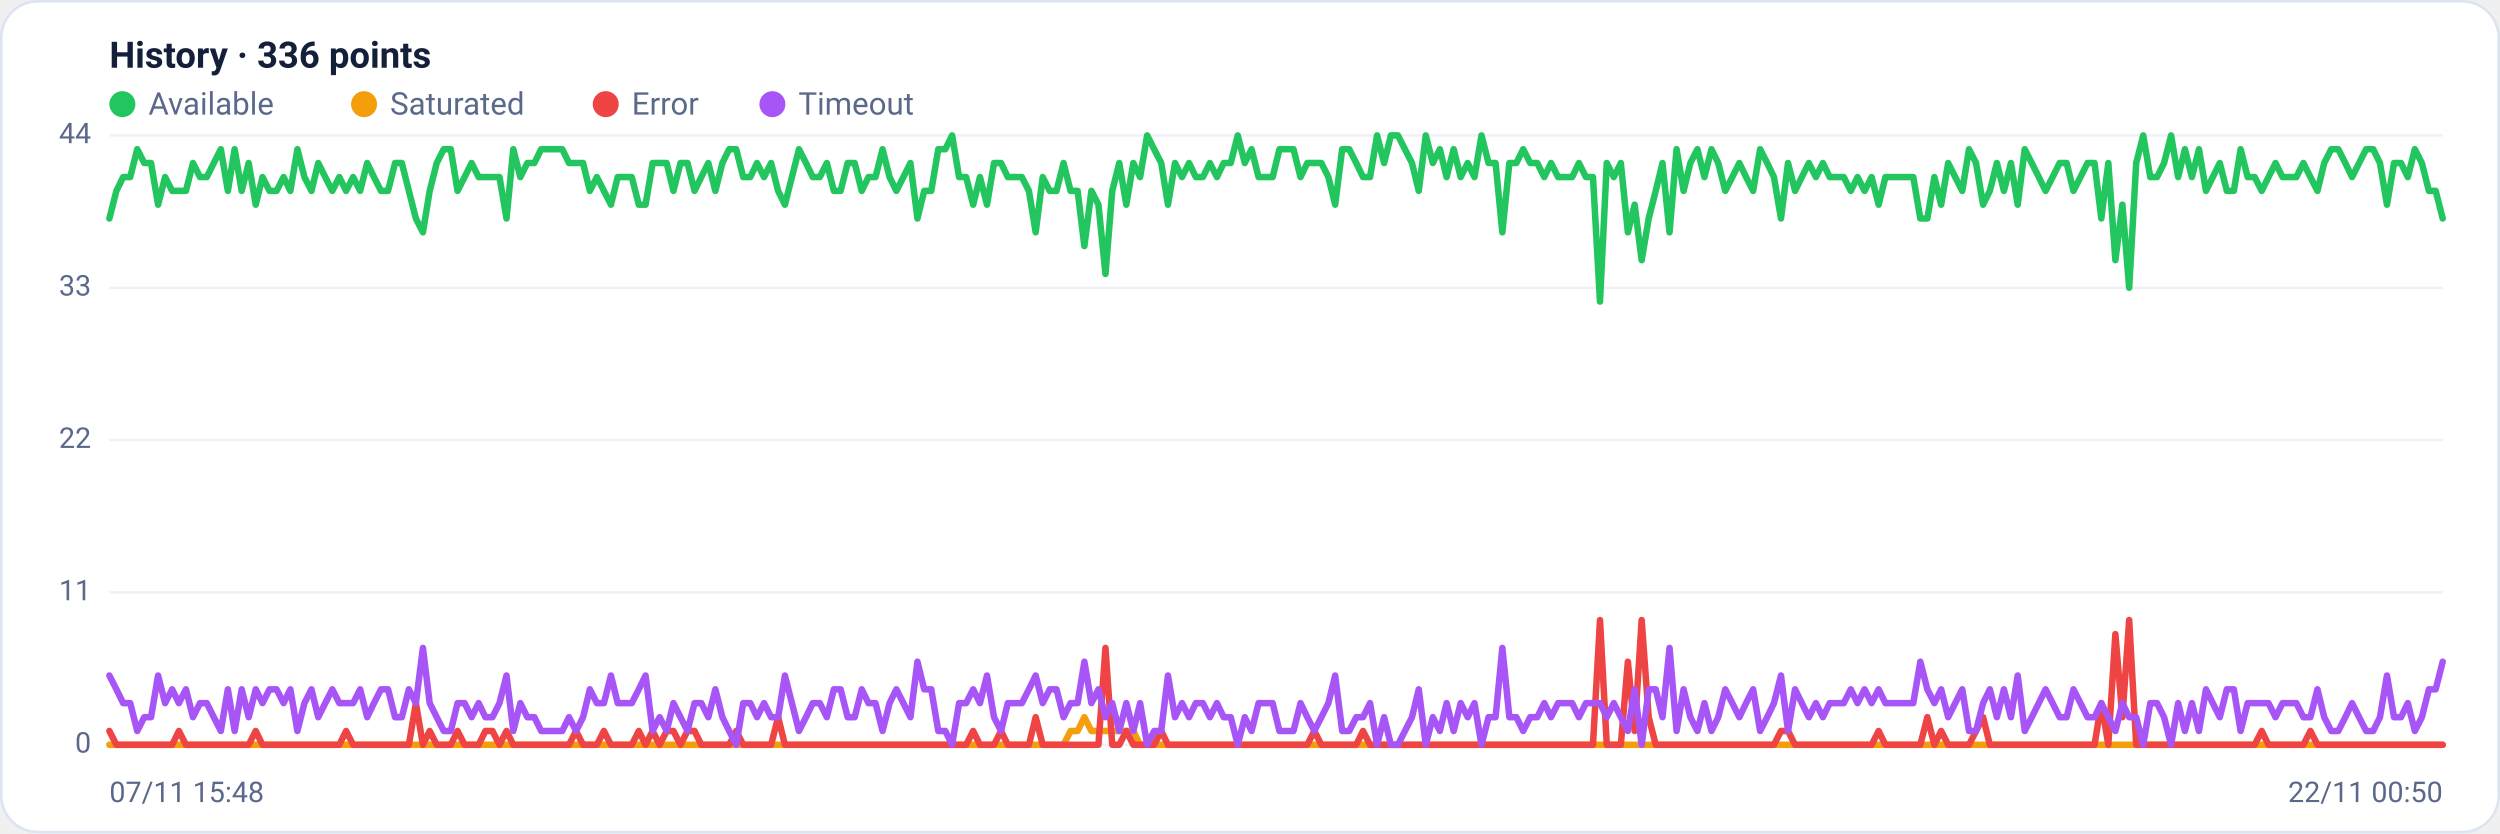
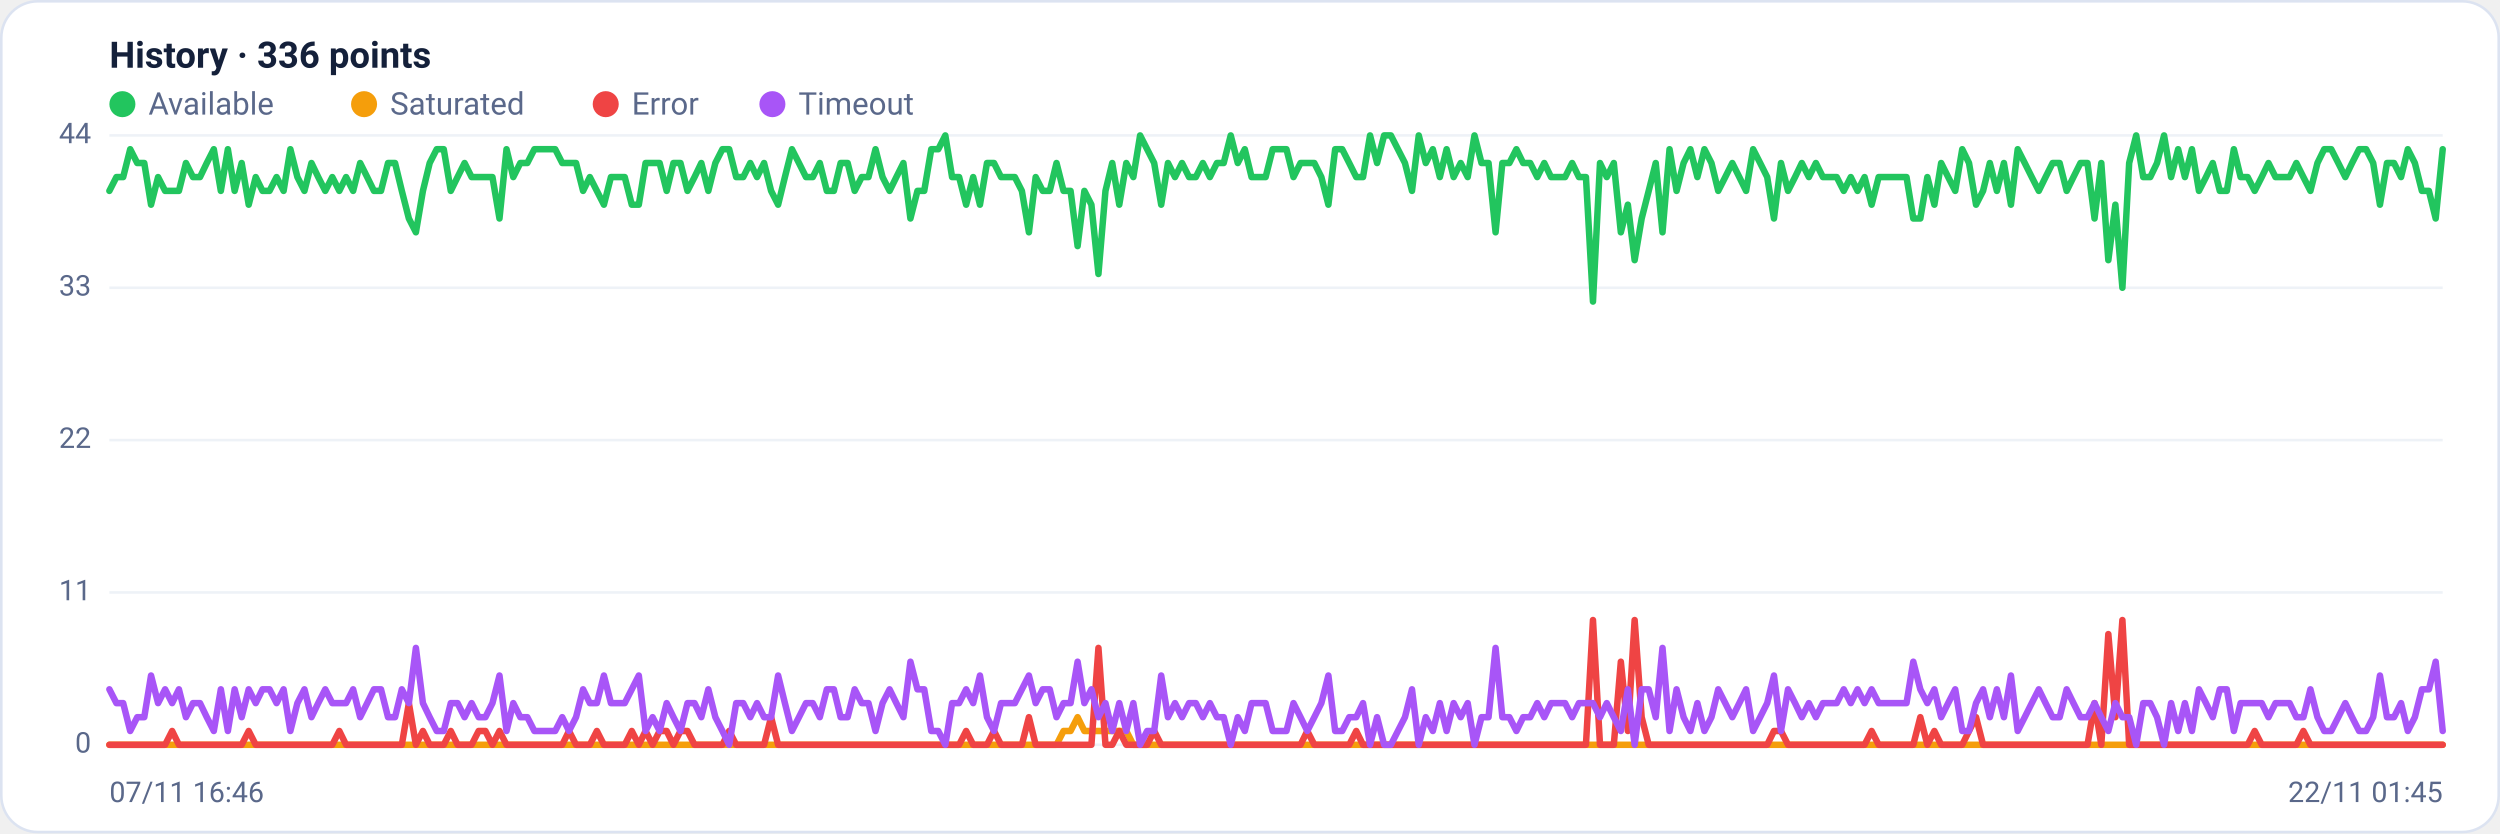
<svg xmlns="http://www.w3.org/2000/svg" viewBox="0 0 960 320" width="960" height="320" font-family="Segoe UI, system-ui, -apple-system, Roboto, Helvetica, Arial, sans-serif" role="img" aria-label="Availability history per region">
  <rect x="0.5" y="0.5" width="959" height="319" rx="14" fill="#ffffff" stroke="#dce3f1" />
  <text x="42" y="26" font-size="14" font-weight="600" fill="#14203a">History · 336 points</text>
  <circle cx="47" cy="40" r="5" fill="#22c55e" />
  <text x="57" y="44" font-size="12" fill="#5a688a">Available</text>
  <circle cx="139.8" cy="40" r="5" fill="#f59e0b" />
  <text x="149.8" y="44" font-size="12" fill="#5a688a">Saturated</text>
  <circle cx="232.6" cy="40" r="5" fill="#ef4444" />
  <text x="242.6" y="44" font-size="12" fill="#5a688a">Error</text>
  <circle cx="296.6" cy="40" r="5" fill="#a855f7" />
  <text x="306.6" y="44" font-size="12" fill="#5a688a">Timeout</text>
  <line x1="42" y1="286.0" x2="938" y2="286.0" stroke="#eef2f7" stroke-width="1" />
  <text x="35" y="289.0" text-anchor="end" font-size="11" fill="#5a688a">0</text>
  <line x1="42" y1="227.5" x2="938" y2="227.5" stroke="#eef2f7" stroke-width="1" />
  <text x="35" y="230.5" text-anchor="end" font-size="11" fill="#5a688a">11</text>
  <line x1="42" y1="169.0" x2="938" y2="169.0" stroke="#eef2f7" stroke-width="1" />
  <text x="35" y="172.0" text-anchor="end" font-size="11" fill="#5a688a">22</text>
  <line x1="42" y1="110.5" x2="938" y2="110.5" stroke="#eef2f7" stroke-width="1" />
  <text x="35" y="113.5" text-anchor="end" font-size="11" fill="#5a688a">33</text>
  <line x1="42" y1="52.0" x2="938" y2="52.0" stroke="#eef2f7" stroke-width="1" />
  <text x="35" y="55.0" text-anchor="end" font-size="11" fill="#5a688a">44</text>
-   <polyline fill="none" stroke="#22c55e" stroke-width="2.5" stroke-linejoin="round" stroke-linecap="round" points="42.0,83.9 44.7,73.3 47.3,68.0 50.0,68.0 52.7,57.3 55.4,62.6 58.0,62.6 60.7,78.6 63.4,68.0 66.1,73.3 68.7,73.3 71.4,73.3 74.1,62.6 76.8,68.0 79.4,68.0 82.1,62.6 84.8,57.3 87.5,73.3 90.1,57.3 92.8,73.3 95.5,62.6 98.2,78.6 100.8,68.0 103.5,73.3 106.2,73.3 108.9,68.0 111.5,73.3 114.2,57.3 116.9,68.0 119.6,73.3 122.2,62.6 124.9,68.0 127.6,73.3 130.3,68.0 132.9,73.3 135.6,68.0 138.3,73.3 141.0,62.6 143.6,68.0 146.3,73.3 149.0,73.3 151.7,62.6 154.3,62.6 157.0,73.3 159.7,83.9 162.4,89.2 165.0,73.3 167.7,62.6 170.4,57.3 173.1,57.3 175.7,73.3 178.4,68.0 181.1,62.6 183.8,68.0 186.4,68.0 189.1,68.0 191.8,68.0 194.5,83.9 197.1,57.3 199.8,68.0 202.5,62.6 205.2,62.6 207.8,57.3 210.5,57.3 213.2,57.3 215.9,57.3 218.5,62.6 221.2,62.6 223.9,62.6 226.5,73.3 229.2,68.0 231.9,73.3 234.6,78.6 237.2,68.0 239.9,68.0 242.6,68.0 245.3,78.6 247.9,78.6 250.6,62.6 253.3,62.6 256.0,62.6 258.6,73.3 261.3,62.6 264.0,62.6 266.7,73.3 269.3,68.0 272.0,62.6 274.7,73.3 277.4,62.6 280.0,57.3 282.7,57.3 285.4,68.0 288.1,68.0 290.7,62.6 293.4,68.0 296.1,62.6 298.8,73.3 301.4,78.6 304.1,68.0 306.8,57.3 309.5,62.6 312.1,68.0 314.8,68.0 317.5,62.6 320.2,73.3 322.8,73.3 325.5,62.6 328.2,62.6 330.9,73.3 333.5,68.0 336.2,68.0 338.9,57.3 341.6,68.0 344.2,73.3 346.9,68.0 349.6,62.6 352.3,83.9 354.9,73.3 357.6,73.3 360.3,57.3 363.0,57.3 365.6,52.0 368.3,68.0 371.0,68.0 373.7,78.6 376.3,68.0 379.0,78.6 381.7,62.6 384.4,62.6 387.0,68.0 389.7,68.0 392.4,68.0 395.1,73.3 397.7,89.2 400.4,68.0 403.1,73.3 405.7,73.3 408.4,62.6 411.1,73.3 413.8,73.3 416.4,94.5 419.1,73.3 421.8,78.6 424.5,105.2 427.1,73.3 429.8,62.6 432.5,78.6 435.2,62.6 437.8,68.0 440.5,52.0 443.2,57.3 445.9,62.6 448.5,78.6 451.2,62.6 453.9,68.0 456.6,62.6 459.2,68.0 461.9,68.0 464.6,62.6 467.3,68.0 469.9,62.6 472.6,62.6 475.3,52.0 478.0,62.6 480.6,57.3 483.3,68.0 486.0,68.0 488.7,68.0 491.3,57.3 494.0,57.3 496.7,57.3 499.4,68.0 502.0,62.6 504.7,62.6 507.4,62.6 510.1,68.0 512.7,78.6 515.4,57.3 518.1,57.3 520.8,62.6 523.4,68.0 526.1,68.0 528.8,52.0 531.5,62.6 534.1,52.0 536.8,52.0 539.5,57.3 542.2,62.6 544.8,73.3 547.5,52.0 550.2,62.6 552.9,57.3 555.5,68.0 558.2,57.3 560.9,68.0 563.6,62.6 566.2,68.0 568.9,52.0 571.6,62.6 574.3,62.6 576.9,89.2 579.6,62.6 582.3,62.6 584.9,57.3 587.6,62.6 590.3,62.6 593.0,68.0 595.6,62.6 598.3,68.0 601.0,68.0 603.7,68.0 606.3,62.6 609.0,68.0 611.7,68.0 614.4,115.8 617.0,62.6 619.7,68.0 622.4,62.6 625.1,89.2 627.7,78.6 630.4,99.9 633.1,83.9 635.8,73.3 638.4,62.6 641.1,89.2 643.8,57.3 646.5,73.3 649.1,62.6 651.8,57.3 654.5,68.0 657.2,57.3 659.8,62.6 662.5,73.3 665.2,68.0 667.9,62.6 670.5,68.0 673.2,73.3 675.9,57.3 678.6,62.6 681.2,68.0 683.9,83.9 686.6,62.6 689.3,73.3 691.9,68.0 694.6,62.6 697.3,68.0 700.0,62.6 702.6,68.0 705.3,68.0 708.0,68.0 710.7,73.3 713.3,68.0 716.0,73.3 718.7,68.0 721.4,78.6 724.0,68.0 726.7,68.0 729.4,68.0 732.1,68.0 734.7,68.0 737.4,83.9 740.1,83.9 742.8,68.0 745.4,78.6 748.1,62.6 750.8,68.0 753.5,73.3 756.1,57.3 758.8,62.6 761.5,78.6 764.1,73.3 766.8,62.6 769.5,73.3 772.2,62.6 774.8,78.6 777.5,57.3 780.2,62.6 782.9,68.0 785.5,73.3 788.2,68.0 790.9,62.6 793.6,62.6 796.2,73.3 798.9,68.0 801.6,62.6 804.3,62.6 806.9,83.9 809.6,62.6 812.3,99.9 815.0,78.6 817.6,110.5 820.3,62.6 823.0,52.0 825.7,68.0 828.3,68.0 831.0,62.6 833.7,52.0 836.4,68.0 839.0,57.3 841.7,68.0 844.4,57.3 847.1,73.3 849.7,68.0 852.4,62.6 855.1,73.3 857.8,73.3 860.4,57.3 863.1,68.0 865.8,68.0 868.5,73.3 871.1,68.0 873.8,62.6 876.5,68.0 879.2,68.0 881.8,68.0 884.5,62.6 887.2,68.0 889.9,73.3 892.5,62.6 895.2,57.3 897.9,57.3 900.6,62.6 903.2,68.0 905.9,62.6 908.6,57.3 911.3,57.3 913.9,62.6 916.6,78.6 919.3,62.6 922.0,62.6 924.6,68.0 927.3,57.3 930.0,62.6 932.7,73.3 935.3,73.3 938.0,83.9" />
-   <polyline fill="none" stroke="#f59e0b" stroke-width="2.5" stroke-linejoin="round" stroke-linecap="round" points="42.0,286.0 44.7,286.0 47.3,286.0 50.0,286.0 52.7,286.0 55.4,286.0 58.0,286.0 60.7,286.0 63.4,286.0 66.1,286.0 68.7,286.0 71.4,286.0 74.1,286.0 76.8,286.0 79.4,286.0 82.1,286.0 84.8,286.0 87.5,286.0 90.1,286.0 92.8,286.0 95.5,286.0 98.2,286.0 100.8,286.0 103.5,286.0 106.2,286.0 108.9,286.0 111.5,286.0 114.2,286.0 116.9,286.0 119.6,286.0 122.2,286.0 124.9,286.0 127.6,286.0 130.3,286.0 132.9,286.0 135.6,286.0 138.3,286.0 141.0,286.0 143.6,286.0 146.3,286.0 149.0,286.0 151.7,286.0 154.3,286.0 157.0,286.0 159.7,286.0 162.4,286.0 165.0,286.0 167.7,286.0 170.4,286.0 173.1,286.0 175.7,286.0 178.4,286.0 181.1,286.0 183.8,286.0 186.4,286.0 189.1,286.0 191.8,286.0 194.5,286.0 197.1,286.0 199.8,286.0 202.5,286.0 205.2,286.0 207.8,286.0 210.5,286.0 213.2,286.0 215.9,286.0 218.5,286.0 221.2,286.0 223.9,286.0 226.5,286.0 229.2,286.0 231.9,286.0 234.6,286.0 237.2,286.0 239.9,286.0 242.6,286.0 245.3,286.0 247.9,286.0 250.6,286.0 253.3,286.0 256.0,286.0 258.6,286.0 261.3,286.0 264.0,286.0 266.7,286.0 269.3,286.0 272.0,286.0 274.7,286.0 277.4,286.0 280.0,286.0 282.7,286.0 285.4,286.0 288.1,286.0 290.7,286.0 293.4,286.0 296.1,286.0 298.8,286.0 301.4,286.0 304.1,286.0 306.8,286.0 309.5,286.0 312.1,286.0 314.8,286.0 317.5,286.0 320.2,286.0 322.8,286.0 325.5,286.0 328.2,286.0 330.9,286.0 333.5,286.0 336.2,286.0 338.9,286.0 341.6,286.0 344.2,286.0 346.9,286.0 349.6,286.0 352.3,286.0 354.9,286.0 357.6,286.0 360.3,286.0 363.0,286.0 365.6,286.0 368.3,286.0 371.0,286.0 373.7,286.0 376.3,286.0 379.0,286.0 381.7,286.0 384.4,286.0 387.0,286.0 389.7,286.0 392.4,286.0 395.1,286.0 397.7,286.0 400.4,286.0 403.1,286.0 405.7,286.0 408.4,286.0 411.1,280.7 413.8,280.7 416.4,275.4 419.1,280.7 421.8,280.7 424.5,280.7 427.1,280.7 429.8,280.7 432.5,280.7 435.2,280.7 437.8,286.0 440.5,286.0 443.2,286.0 445.9,286.0 448.5,286.0 451.2,286.0 453.9,286.0 456.6,286.0 459.2,286.0 461.9,286.0 464.6,286.0 467.3,286.0 469.9,286.0 472.6,286.0 475.3,286.0 478.0,286.0 480.6,286.0 483.3,286.0 486.0,286.0 488.7,286.0 491.3,286.0 494.0,286.0 496.7,286.0 499.4,286.0 502.0,286.0 504.7,286.0 507.4,286.0 510.1,286.0 512.7,286.0 515.4,286.0 518.1,286.0 520.8,286.0 523.4,286.0 526.1,286.0 528.8,286.0 531.5,286.0 534.1,286.0 536.8,286.0 539.5,286.0 542.2,286.0 544.8,286.0 547.5,286.0 550.2,286.0 552.9,286.0 555.5,286.0 558.2,286.0 560.9,286.0 563.6,286.0 566.2,286.0 568.9,286.0 571.6,286.0 574.3,286.0 576.9,286.0 579.6,286.0 582.3,286.0 584.9,286.0 587.6,286.0 590.3,286.0 593.0,286.0 595.6,286.0 598.3,286.0 601.0,286.0 603.7,286.0 606.3,286.0 609.0,286.0 611.7,286.0 614.4,286.0 617.0,286.0 619.7,286.0 622.4,286.0 625.1,286.0 627.7,286.0 630.4,286.0 633.1,286.0 635.8,286.0 638.4,286.0 641.1,286.0 643.8,286.0 646.5,286.0 649.1,286.0 651.8,286.0 654.5,286.0 657.2,286.0 659.8,286.0 662.5,286.0 665.2,286.0 667.9,286.0 670.5,286.0 673.2,286.0 675.9,286.0 678.6,286.0 681.2,286.0 683.9,286.0 686.6,286.0 689.3,286.0 691.9,286.0 694.6,286.0 697.3,286.0 700.0,286.0 702.6,286.0 705.3,286.0 708.0,286.0 710.7,286.0 713.3,286.0 716.0,286.0 718.7,286.0 721.4,286.0 724.0,286.0 726.7,286.0 729.4,286.0 732.1,286.0 734.7,286.0 737.4,286.0 740.1,286.0 742.8,286.0 745.4,286.0 748.1,286.0 750.8,286.0 753.5,286.0 756.1,286.0 758.8,286.0 761.5,286.0 764.1,286.0 766.8,286.0 769.5,286.0 772.2,286.0 774.8,286.0 777.5,286.0 780.2,286.0 782.9,286.0 785.5,286.0 788.2,286.0 790.9,286.0 793.6,286.0 796.2,286.0 798.9,286.0 801.6,286.0 804.3,286.0 806.9,286.0 809.6,286.0 812.3,286.0 815.0,286.0 817.6,286.0 820.3,286.0 823.0,286.0 825.7,286.0 828.3,286.0 831.0,286.0 833.7,286.0 836.4,286.0 839.0,286.0 841.7,286.0 844.4,286.0 847.1,286.0 849.7,286.0 852.4,286.0 855.1,286.0 857.8,286.0 860.4,286.0 863.1,286.0 865.8,286.0 868.5,286.0 871.1,286.0 873.8,286.0 876.5,286.0 879.2,286.0 881.8,286.0 884.5,286.0 887.2,286.0 889.9,286.0 892.5,286.0 895.2,286.0 897.9,286.0 900.6,286.0 903.2,286.0 905.9,286.0 908.6,286.0 911.3,286.0 913.9,286.0 916.6,286.0 919.3,286.0 922.0,286.0 924.6,286.0 927.3,286.0 930.0,286.0 932.7,286.0 935.3,286.0 938.0,286.0" />
-   <polyline fill="none" stroke="#ef4444" stroke-width="2.5" stroke-linejoin="round" stroke-linecap="round" points="42.0,280.7 44.7,286.0 47.3,286.0 50.0,286.0 52.7,286.0 55.4,286.0 58.0,286.0 60.7,286.0 63.4,286.0 66.1,286.0 68.7,280.7 71.4,286.0 74.1,286.0 76.8,286.0 79.4,286.0 82.1,286.0 84.8,286.0 87.5,286.0 90.1,286.0 92.8,286.0 95.5,286.0 98.2,280.7 100.8,286.0 103.5,286.0 106.2,286.0 108.9,286.0 111.5,286.0 114.2,286.0 116.9,286.0 119.6,286.0 122.2,286.0 124.9,286.0 127.6,286.0 130.3,286.0 132.9,280.7 135.6,286.0 138.3,286.0 141.0,286.0 143.6,286.0 146.3,286.0 149.0,286.0 151.7,286.0 154.3,286.0 157.0,286.0 159.7,270.0 162.4,286.0 165.0,280.7 167.7,286.0 170.4,286.0 173.1,286.0 175.7,280.7 178.4,286.0 181.1,286.0 183.8,286.0 186.4,280.7 189.1,280.7 191.8,286.0 194.5,280.7 197.1,286.0 199.8,286.0 202.5,286.0 205.2,286.0 207.8,286.0 210.5,286.0 213.2,286.0 215.9,286.0 218.5,286.0 221.2,280.7 223.9,286.0 226.5,286.0 229.2,286.0 231.9,280.7 234.6,286.0 237.2,286.0 239.9,286.0 242.6,286.0 245.3,280.7 247.9,286.0 250.6,280.7 253.3,286.0 256.0,280.7 258.6,280.7 261.3,286.0 264.0,280.7 266.7,280.7 269.3,286.0 272.0,286.0 274.7,286.0 277.4,286.0 280.0,286.0 282.7,280.7 285.4,286.0 288.1,286.0 290.7,286.0 293.4,286.0 296.1,286.0 298.8,275.4 301.4,286.0 304.1,286.0 306.8,286.0 309.5,286.0 312.1,286.0 314.8,286.0 317.5,286.0 320.2,286.0 322.8,286.0 325.5,286.0 328.2,286.0 330.9,286.0 333.5,286.0 336.2,286.0 338.9,286.0 341.6,286.0 344.2,286.0 346.9,286.0 349.6,286.0 352.3,286.0 354.9,286.0 357.6,286.0 360.3,286.0 363.0,286.0 365.6,286.0 368.3,286.0 371.0,286.0 373.7,280.7 376.3,286.0 379.0,286.0 381.7,286.0 384.4,280.7 387.0,286.0 389.7,286.0 392.4,286.0 395.1,286.0 397.7,275.4 400.4,286.0 403.1,286.0 405.7,286.0 408.4,286.0 411.1,286.0 413.8,286.0 416.4,286.0 419.1,286.0 421.8,286.0 424.5,248.8 427.1,286.0 429.8,286.0 432.5,280.7 435.2,286.0 437.8,286.0 440.5,286.0 443.2,286.0 445.9,280.7 448.5,286.0 451.2,286.0 453.9,286.0 456.6,286.0 459.2,286.0 461.9,286.0 464.6,286.0 467.3,286.0 469.9,286.0 472.6,286.0 475.3,286.0 478.0,286.0 480.6,286.0 483.3,286.0 486.0,286.0 488.7,286.0 491.3,286.0 494.0,286.0 496.7,286.0 499.4,286.0 502.0,286.0 504.7,280.7 507.4,286.0 510.1,286.0 512.7,286.0 515.4,286.0 518.1,286.0 520.8,286.0 523.4,280.7 526.1,286.0 528.8,286.0 531.5,286.0 534.1,286.0 536.8,286.0 539.5,286.0 542.2,286.0 544.8,286.0 547.5,286.0 550.2,286.0 552.9,286.0 555.5,286.0 558.2,286.0 560.9,286.0 563.6,286.0 566.2,286.0 568.9,286.0 571.6,286.0 574.3,286.0 576.9,286.0 579.6,286.0 582.3,286.0 584.9,286.0 587.6,286.0 590.3,286.0 593.0,286.0 595.6,286.0 598.3,286.0 601.0,286.0 603.7,286.0 606.3,286.0 609.0,286.0 611.7,286.0 614.4,238.1 617.0,286.0 619.7,286.0 622.4,286.0 625.1,254.1 627.7,280.7 630.4,238.1 633.1,275.4 635.8,286.0 638.4,286.0 641.1,286.0 643.8,286.0 646.5,286.0 649.1,286.0 651.8,286.0 654.5,286.0 657.2,286.0 659.8,286.0 662.5,286.0 665.2,286.0 667.9,286.0 670.5,286.0 673.2,286.0 675.9,286.0 678.6,286.0 681.2,286.0 683.9,280.7 686.6,280.7 689.3,286.0 691.9,286.0 694.6,286.0 697.3,286.0 700.0,286.0 702.6,286.0 705.3,286.0 708.0,286.0 710.7,286.0 713.3,286.0 716.0,286.0 718.7,286.0 721.4,280.7 724.0,286.0 726.7,286.0 729.4,286.0 732.1,286.0 734.7,286.0 737.4,286.0 740.1,275.4 742.8,286.0 745.4,280.7 748.1,286.0 750.8,286.0 753.5,286.0 756.1,286.0 758.8,280.7 761.5,275.4 764.1,286.0 766.8,286.0 769.5,286.0 772.2,286.0 774.8,286.0 777.5,286.0 780.2,286.0 782.9,286.0 785.5,286.0 788.2,286.0 790.9,286.0 793.6,286.0 796.2,286.0 798.9,286.0 801.6,286.0 804.3,286.0 806.9,270.0 809.6,286.0 812.3,243.5 815.0,275.4 817.6,238.1 820.3,286.0 823.0,286.0 825.7,286.0 828.3,286.0 831.0,286.0 833.7,286.0 836.4,286.0 839.0,286.0 841.7,286.0 844.4,286.0 847.1,286.0 849.7,286.0 852.4,286.0 855.1,286.0 857.8,286.0 860.4,286.0 863.1,286.0 865.8,286.0 868.5,280.7 871.1,286.0 873.8,286.0 876.5,286.0 879.2,286.0 881.8,286.0 884.5,286.0 887.2,280.7 889.9,286.0 892.5,286.0 895.2,286.0 897.9,286.0 900.6,286.0 903.2,286.0 905.9,286.0 908.6,286.0 911.3,286.0 913.9,286.0 916.6,286.0 919.3,286.0 922.0,286.0 924.6,286.0 927.3,286.0 930.0,286.0 932.7,286.0 935.3,286.0 938.0,286.0" />
-   <polyline fill="none" stroke="#a855f7" stroke-width="2.5" stroke-linejoin="round" stroke-linecap="round" points="42.0,259.4 44.7,264.7 47.3,270.0 50.0,270.0 52.7,280.7 55.4,275.4 58.0,275.4 60.7,259.4 63.4,270.0 66.1,264.7 68.7,270.0 71.4,264.7 74.1,275.4 76.8,270.0 79.4,270.0 82.1,275.4 84.8,280.7 87.5,264.7 90.1,280.7 92.8,264.7 95.5,275.4 98.2,264.7 100.8,270.0 103.5,264.7 106.2,264.7 108.9,270.0 111.5,264.7 114.2,280.7 116.9,270.0 119.6,264.7 122.2,275.4 124.9,270.0 127.6,264.7 130.3,270.0 132.9,270.0 135.6,270.0 138.3,264.7 141.0,275.4 143.6,270.0 146.3,264.7 149.0,264.7 151.7,275.4 154.3,275.4 157.0,264.7 159.7,270.0 162.4,248.8 165.0,270.0 167.7,275.4 170.4,280.7 173.1,280.7 175.7,270.0 178.4,270.0 181.1,275.4 183.8,270.0 186.4,275.4 189.1,275.4 191.8,270.0 194.5,259.4 197.1,280.7 199.8,270.0 202.5,275.4 205.2,275.4 207.8,280.7 210.5,280.7 213.2,280.7 215.9,280.7 218.5,275.4 221.2,280.7 223.9,275.4 226.5,264.7 229.2,270.0 231.9,270.0 234.6,259.4 237.2,270.0 239.9,270.0 242.6,270.0 245.3,264.7 247.9,259.4 250.6,280.7 253.3,275.4 256.0,280.7 258.6,270.0 261.3,275.4 264.0,280.7 266.7,270.0 269.3,270.0 272.0,275.4 274.7,264.7 277.4,275.4 280.0,280.7 282.7,286.0 285.4,270.0 288.1,270.0 290.7,275.4 293.4,270.0 296.1,275.4 298.8,275.4 301.4,259.4 304.1,270.0 306.8,280.7 309.5,275.4 312.1,270.0 314.8,270.0 317.5,275.4 320.2,264.7 322.8,264.7 325.5,275.4 328.2,275.4 330.9,264.7 333.5,270.0 336.2,270.0 338.9,280.7 341.6,270.0 344.2,264.7 346.9,270.0 349.6,275.4 352.3,254.1 354.9,264.7 357.6,264.7 360.3,280.7 363.0,280.7 365.6,286.0 368.3,270.0 371.0,270.0 373.7,264.7 376.3,270.0 379.0,259.4 381.7,275.4 384.4,280.7 387.0,270.0 389.7,270.0 392.4,270.0 395.1,264.7 397.7,259.4 400.4,270.0 403.1,264.7 405.7,264.7 408.4,275.4 411.1,270.0 413.8,270.0 416.4,254.1 419.1,270.0 421.8,264.7 424.5,275.4 427.1,270.0 429.8,280.7 432.5,270.0 435.2,280.7 437.8,270.0 440.5,286.0 443.2,280.7 445.9,280.7 448.5,259.4 451.2,275.4 453.9,270.0 456.6,275.4 459.2,270.0 461.9,270.0 464.6,275.4 467.3,270.0 469.9,275.4 472.6,275.4 475.3,286.0 478.0,275.4 480.6,280.7 483.3,270.0 486.0,270.0 488.7,270.0 491.3,280.7 494.0,280.7 496.7,280.7 499.4,270.0 502.0,275.4 504.7,280.7 507.4,275.4 510.1,270.0 512.7,259.4 515.4,280.7 518.1,280.7 520.8,275.4 523.4,275.4 526.1,270.0 528.8,286.0 531.5,275.4 534.1,286.0 536.8,286.0 539.5,280.7 542.2,275.4 544.8,264.7 547.5,286.0 550.2,275.4 552.9,280.7 555.5,270.0 558.2,280.7 560.9,270.0 563.6,275.4 566.2,270.0 568.9,286.0 571.6,275.4 574.3,275.4 576.9,248.8 579.6,275.4 582.3,275.4 584.9,280.7 587.6,275.4 590.3,275.4 593.0,270.0 595.6,275.4 598.3,270.0 601.0,270.0 603.7,270.0 606.3,275.4 609.0,270.0 611.7,270.0 614.4,270.0 617.0,275.4 619.7,270.0 622.4,275.4 625.1,280.7 627.7,264.7 630.4,286.0 633.1,264.7 635.8,264.7 638.4,275.4 641.1,248.8 643.8,280.7 646.5,264.7 649.1,275.4 651.8,280.7 654.5,270.0 657.2,280.7 659.8,275.4 662.5,264.7 665.2,270.0 667.9,275.4 670.5,270.0 673.2,264.7 675.9,280.7 678.6,275.4 681.2,270.0 683.9,259.4 686.6,280.7 689.3,264.7 691.9,270.0 694.6,275.4 697.3,270.0 700.0,275.4 702.6,270.0 705.3,270.0 708.0,270.0 710.7,264.7 713.3,270.0 716.0,264.7 718.7,270.0 721.4,264.7 724.0,270.0 726.7,270.0 729.4,270.0 732.1,270.0 734.7,270.0 737.4,254.1 740.1,264.7 742.8,270.0 745.4,264.7 748.1,275.4 750.8,270.0 753.5,264.7 756.1,280.7 758.8,280.7 761.5,270.0 764.1,264.7 766.8,275.4 769.5,264.7 772.2,275.4 774.8,259.4 777.5,280.7 780.2,275.4 782.9,270.0 785.5,264.7 788.2,270.0 790.9,275.4 793.6,275.4 796.2,264.7 798.9,270.0 801.6,275.4 804.3,275.4 806.9,270.0 809.6,275.4 812.3,280.7 815.0,270.0 817.6,275.4 820.3,275.4 823.0,286.0 825.7,270.0 828.3,270.0 831.0,275.4 833.7,286.0 836.4,270.0 839.0,280.7 841.7,270.0 844.4,280.7 847.1,264.7 849.7,270.0 852.4,275.4 855.1,264.7 857.8,264.7 860.4,280.7 863.1,270.0 865.8,270.0 868.5,270.0 871.1,270.0 873.8,275.4 876.5,270.0 879.2,270.0 881.8,270.0 884.5,275.4 887.2,275.4 889.9,264.7 892.5,275.4 895.2,280.7 897.9,280.7 900.6,275.4 903.2,270.0 905.9,275.4 908.6,280.7 911.3,280.7 913.9,275.4 916.6,259.4 919.3,275.4 922.0,275.4 924.6,270.0 927.3,280.7 930.0,275.4 932.7,264.7 935.3,264.7 938.0,254.1" />
-   <text x="42" y="308" font-size="11" fill="#5a688a">07/11 15:48</text>
-   <text x="938" y="308" text-anchor="end" font-size="11" fill="#5a688a">22/11 00:50</text>
+   <polyline fill="none" stroke="#22c55e" stroke-width="2.5" stroke-linejoin="round" stroke-linecap="round" points="42.0,73.3 44.7,68.0 47.3,68.0 50.0,57.3 52.7,62.6 55.4,62.6 58.0,78.6 60.7,68.0 63.4,73.3 66.1,73.3 68.7,73.3 71.4,62.6 74.1,68.0 76.8,68.0 79.4,62.6 82.1,57.3 84.8,73.3 87.5,57.3 90.1,73.3 92.8,62.6 95.5,78.6 98.2,68.0 100.8,73.3 103.5,73.3 106.2,68.0 108.9,73.3 111.5,57.3 114.2,68.0 116.9,73.3 119.6,62.6 122.2,68.0 124.9,73.3 127.6,68.0 130.3,73.3 132.9,68.0 135.6,73.3 138.3,62.6 141.0,68.0 143.6,73.3 146.3,73.3 149.0,62.6 151.7,62.6 154.3,73.3 157.0,83.9 159.7,89.2 162.4,73.3 165.0,62.6 167.7,57.3 170.4,57.3 173.1,73.3 175.7,68.0 178.4,62.6 181.1,68.0 183.8,68.0 186.4,68.0 189.1,68.0 191.8,83.9 194.5,57.3 197.1,68.0 199.8,62.6 202.5,62.6 205.2,57.3 207.8,57.3 210.5,57.3 213.2,57.3 215.9,62.6 218.5,62.6 221.2,62.6 223.9,73.3 226.5,68.0 229.2,73.3 231.9,78.6 234.6,68.0 237.2,68.0 239.9,68.0 242.6,78.6 245.3,78.6 247.9,62.6 250.6,62.6 253.3,62.6 256.0,73.3 258.6,62.6 261.3,62.6 264.0,73.3 266.7,68.0 269.3,62.6 272.0,73.3 274.7,62.6 277.4,57.3 280.0,57.3 282.7,68.0 285.4,68.0 288.1,62.6 290.7,68.0 293.4,62.6 296.1,73.3 298.8,78.6 301.4,68.0 304.1,57.3 306.8,62.6 309.5,68.0 312.1,68.0 314.8,62.6 317.5,73.3 320.2,73.3 322.8,62.6 325.5,62.6 328.2,73.3 330.9,68.0 333.5,68.0 336.2,57.3 338.9,68.0 341.6,73.3 344.2,68.0 346.9,62.6 349.6,83.9 352.3,73.3 354.9,73.3 357.6,57.3 360.3,57.3 363.0,52.0 365.6,68.0 368.3,68.0 371.0,78.6 373.7,68.0 376.3,78.6 379.0,62.6 381.7,62.6 384.4,68.0 387.0,68.0 389.7,68.0 392.4,73.3 395.1,89.2 397.7,68.0 400.4,73.3 403.1,73.3 405.7,62.6 408.4,73.3 411.1,73.3 413.8,94.5 416.4,73.3 419.1,78.6 421.8,105.2 424.5,73.3 427.1,62.6 429.8,78.6 432.5,62.6 435.2,68.0 437.8,52.0 440.5,57.3 443.2,62.6 445.9,78.6 448.5,62.6 451.2,68.0 453.9,62.6 456.6,68.0 459.2,68.0 461.9,62.6 464.6,68.0 467.3,62.6 469.9,62.6 472.6,52.0 475.3,62.6 478.0,57.3 480.6,68.0 483.3,68.0 486.0,68.0 488.7,57.3 491.3,57.3 494.0,57.3 496.7,68.0 499.4,62.6 502.0,62.6 504.7,62.6 507.4,68.0 510.1,78.6 512.7,57.3 515.4,57.3 518.1,62.6 520.8,68.0 523.4,68.0 526.1,52.0 528.8,62.6 531.5,52.0 534.1,52.0 536.8,57.3 539.5,62.6 542.2,73.3 544.8,52.0 547.5,62.6 550.2,57.3 552.9,68.0 555.5,57.3 558.2,68.0 560.9,62.6 563.6,68.0 566.2,52.0 568.9,62.6 571.6,62.6 574.3,89.2 576.9,62.6 579.6,62.6 582.3,57.3 584.9,62.6 587.6,62.6 590.3,68.0 593.0,62.6 595.6,68.0 598.3,68.0 601.0,68.0 603.7,62.6 606.3,68.0 609.0,68.0 611.7,115.8 614.4,62.6 617.0,68.0 619.7,62.6 622.4,89.2 625.1,78.6 627.7,99.9 630.4,83.9 633.1,73.3 635.8,62.6 638.4,89.2 641.1,57.3 643.8,73.3 646.5,62.6 649.1,57.3 651.8,68.0 654.5,57.3 657.2,62.6 659.8,73.3 662.5,68.0 665.2,62.6 667.9,68.0 670.5,73.3 673.2,57.3 675.9,62.6 678.6,68.0 681.2,83.9 683.9,62.6 686.6,73.3 689.3,68.0 691.9,62.6 694.6,68.0 697.3,62.6 700.0,68.0 702.6,68.0 705.3,68.0 708.0,73.3 710.7,68.0 713.3,73.3 716.0,68.0 718.7,78.6 721.4,68.0 724.0,68.0 726.7,68.0 729.4,68.0 732.1,68.0 734.7,83.9 737.4,83.9 740.1,68.0 742.8,78.6 745.4,62.6 748.1,68.0 750.8,73.3 753.5,57.3 756.1,62.6 758.8,78.6 761.5,73.3 764.1,62.6 766.8,73.3 769.5,62.6 772.2,78.6 774.8,57.3 777.5,62.6 780.2,68.0 782.9,73.3 785.5,68.0 788.2,62.6 790.9,62.6 793.6,73.3 796.2,68.0 798.9,62.6 801.6,62.6 804.3,83.9 806.9,62.6 809.6,99.9 812.3,78.6 815.0,110.5 817.6,62.6 820.3,52.0 823.0,68.0 825.7,68.0 828.3,62.6 831.0,52.0 833.7,68.0 836.4,57.3 839.0,68.0 841.7,57.3 844.4,73.3 847.1,68.0 849.7,62.6 852.4,73.3 855.1,73.3 857.8,57.3 860.4,68.0 863.1,68.0 865.8,73.3 868.5,68.0 871.1,62.6 873.8,68.0 876.5,68.0 879.2,68.0 881.8,62.6 884.5,68.0 887.2,73.3 889.9,62.6 892.5,57.3 895.2,57.3 897.9,62.6 900.6,68.0 903.2,62.6 905.9,57.3 908.6,57.3 911.3,62.6 913.9,78.6 916.6,62.6 919.3,62.6 922.0,68.0 924.6,57.3 927.3,62.6 930.0,73.3 932.7,73.3 935.3,83.9 938.0,57.3" />
+   <polyline fill="none" stroke="#f59e0b" stroke-width="2.5" stroke-linejoin="round" stroke-linecap="round" points="42.0,286.0 44.7,286.0 47.3,286.0 50.0,286.0 52.7,286.0 55.4,286.0 58.0,286.0 60.7,286.0 63.4,286.0 66.1,286.0 68.7,286.0 71.4,286.0 74.1,286.0 76.8,286.0 79.4,286.0 82.1,286.0 84.8,286.0 87.5,286.0 90.1,286.0 92.8,286.0 95.5,286.0 98.2,286.0 100.8,286.0 103.5,286.0 106.2,286.0 108.9,286.0 111.5,286.0 114.2,286.0 116.9,286.0 119.6,286.0 122.2,286.0 124.9,286.0 127.6,286.0 130.3,286.0 132.9,286.0 135.6,286.0 138.3,286.0 141.0,286.0 143.6,286.0 146.3,286.0 149.0,286.0 151.7,286.0 154.3,286.0 157.0,286.0 159.7,286.0 162.4,286.0 165.0,286.0 167.7,286.0 170.4,286.0 173.1,286.0 175.7,286.0 178.4,286.0 181.1,286.0 183.8,286.0 186.4,286.0 189.1,286.0 191.8,286.0 194.5,286.0 197.1,286.0 199.8,286.0 202.5,286.0 205.2,286.0 207.8,286.0 210.5,286.0 213.2,286.0 215.9,286.0 218.5,286.0 221.2,286.0 223.9,286.0 226.5,286.0 229.2,286.0 231.9,286.0 234.6,286.0 237.2,286.0 239.9,286.0 242.6,286.0 245.3,286.0 247.9,286.0 250.6,286.0 253.3,286.0 256.0,286.0 258.6,286.0 261.3,286.0 264.0,286.0 266.7,286.0 269.3,286.0 272.0,286.0 274.7,286.0 277.4,286.0 280.0,286.0 282.7,286.0 285.4,286.0 288.1,286.0 290.7,286.0 293.4,286.0 296.1,286.0 298.8,286.0 301.4,286.0 304.1,286.0 306.8,286.0 309.5,286.0 312.1,286.0 314.8,286.0 317.5,286.0 320.2,286.0 322.8,286.0 325.5,286.0 328.2,286.0 330.9,286.0 333.5,286.0 336.2,286.0 338.9,286.0 341.6,286.0 344.2,286.0 346.9,286.0 349.6,286.0 352.3,286.0 354.9,286.0 357.6,286.0 360.3,286.0 363.0,286.0 365.6,286.0 368.3,286.0 371.0,286.0 373.7,286.0 376.3,286.0 379.0,286.0 381.7,286.0 384.4,286.0 387.0,286.0 389.7,286.0 392.4,286.0 395.1,286.0 397.7,286.0 400.4,286.0 403.1,286.0 405.7,286.0 408.4,280.7 411.1,280.7 413.8,275.4 416.4,280.7 419.1,280.7 421.8,280.7 424.5,280.7 427.1,280.7 429.8,280.7 432.5,280.7 435.2,286.0 437.8,286.0 440.5,286.0 443.2,286.0 445.9,286.0 448.5,286.0 451.2,286.0 453.9,286.0 456.6,286.0 459.2,286.0 461.9,286.0 464.6,286.0 467.3,286.0 469.9,286.0 472.6,286.0 475.3,286.0 478.0,286.0 480.6,286.0 483.3,286.0 486.0,286.0 488.7,286.0 491.3,286.0 494.0,286.0 496.7,286.0 499.4,286.0 502.0,286.0 504.7,286.0 507.4,286.0 510.1,286.0 512.7,286.0 515.4,286.0 518.1,286.0 520.8,286.0 523.4,286.0 526.1,286.0 528.8,286.0 531.5,286.0 534.1,286.0 536.8,286.0 539.5,286.0 542.2,286.0 544.8,286.0 547.5,286.0 550.2,286.0 552.9,286.0 555.5,286.0 558.2,286.0 560.9,286.0 563.6,286.0 566.2,286.0 568.9,286.0 571.6,286.0 574.3,286.0 576.9,286.0 579.6,286.0 582.3,286.0 584.9,286.0 587.6,286.0 590.3,286.0 593.0,286.0 595.6,286.0 598.3,286.0 601.0,286.0 603.7,286.0 606.3,286.0 609.0,286.0 611.7,286.0 614.4,286.0 617.0,286.0 619.7,286.0 622.4,286.0 625.1,286.0 627.7,286.0 630.4,286.0 633.1,286.0 635.8,286.0 638.4,286.0 641.1,286.0 643.8,286.0 646.5,286.0 649.1,286.0 651.8,286.0 654.5,286.0 657.2,286.0 659.8,286.0 662.5,286.0 665.2,286.0 667.9,286.0 670.5,286.0 673.2,286.0 675.9,286.0 678.6,286.0 681.2,286.0 683.9,286.0 686.6,286.0 689.3,286.0 691.9,286.0 694.6,286.0 697.3,286.0 700.0,286.0 702.6,286.0 705.3,286.0 708.0,286.0 710.7,286.0 713.3,286.0 716.0,286.0 718.7,286.0 721.4,286.0 724.0,286.0 726.7,286.0 729.4,286.0 732.1,286.0 734.7,286.0 737.4,286.0 740.1,286.0 742.8,286.0 745.4,286.0 748.1,286.0 750.8,286.0 753.5,286.0 756.1,286.0 758.8,286.0 761.5,286.0 764.1,286.0 766.8,286.0 769.5,286.0 772.2,286.0 774.8,286.0 777.5,286.0 780.2,286.0 782.9,286.0 785.5,286.0 788.2,286.0 790.9,286.0 793.6,286.0 796.2,286.0 798.9,286.0 801.6,286.0 804.3,286.0 806.9,286.0 809.6,286.0 812.3,286.0 815.0,286.0 817.6,286.0 820.3,286.0 823.0,286.0 825.7,286.0 828.3,286.0 831.0,286.0 833.7,286.0 836.4,286.0 839.0,286.0 841.7,286.0 844.4,286.0 847.1,286.0 849.7,286.0 852.4,286.0 855.1,286.0 857.8,286.0 860.4,286.0 863.1,286.0 865.8,286.0 868.5,286.0 871.1,286.0 873.8,286.0 876.5,286.0 879.2,286.0 881.8,286.0 884.5,286.0 887.2,286.0 889.9,286.0 892.5,286.0 895.2,286.0 897.9,286.0 900.6,286.0 903.2,286.0 905.9,286.0 908.6,286.0 911.3,286.0 913.9,286.0 916.6,286.0 919.3,286.0 922.0,286.0 924.6,286.0 927.3,286.0 930.0,286.0 932.7,286.0 935.3,286.0 938.0,286.0" />
+   <polyline fill="none" stroke="#ef4444" stroke-width="2.5" stroke-linejoin="round" stroke-linecap="round" points="42.0,286.0 44.7,286.0 47.3,286.0 50.0,286.0 52.7,286.0 55.4,286.0 58.0,286.0 60.7,286.0 63.4,286.0 66.1,280.7 68.7,286.0 71.4,286.0 74.1,286.0 76.8,286.0 79.4,286.0 82.1,286.0 84.8,286.0 87.5,286.0 90.1,286.0 92.8,286.0 95.5,280.7 98.2,286.0 100.8,286.0 103.5,286.0 106.2,286.0 108.9,286.0 111.5,286.0 114.2,286.0 116.9,286.0 119.6,286.0 122.2,286.0 124.9,286.0 127.6,286.0 130.3,280.7 132.9,286.0 135.6,286.0 138.3,286.0 141.0,286.0 143.6,286.0 146.3,286.0 149.0,286.0 151.7,286.0 154.3,286.0 157.0,270.0 159.7,286.0 162.4,280.7 165.0,286.0 167.7,286.0 170.4,286.0 173.1,280.7 175.7,286.0 178.4,286.0 181.1,286.0 183.8,280.7 186.4,280.7 189.1,286.0 191.8,280.7 194.5,286.0 197.1,286.0 199.8,286.0 202.5,286.0 205.2,286.0 207.8,286.0 210.5,286.0 213.2,286.0 215.9,286.0 218.5,280.7 221.2,286.0 223.9,286.0 226.5,286.0 229.2,280.7 231.9,286.0 234.6,286.0 237.2,286.0 239.9,286.0 242.6,280.7 245.3,286.0 247.9,280.7 250.6,286.0 253.3,280.7 256.0,280.7 258.6,286.0 261.3,280.7 264.0,280.7 266.7,286.0 269.3,286.0 272.0,286.0 274.7,286.0 277.4,286.0 280.0,280.7 282.7,286.0 285.4,286.0 288.1,286.0 290.7,286.0 293.4,286.0 296.1,275.4 298.8,286.0 301.4,286.0 304.1,286.0 306.8,286.0 309.5,286.0 312.1,286.0 314.8,286.0 317.5,286.0 320.2,286.0 322.8,286.0 325.5,286.0 328.2,286.0 330.9,286.0 333.5,286.0 336.2,286.0 338.9,286.0 341.6,286.0 344.2,286.0 346.9,286.0 349.6,286.0 352.3,286.0 354.9,286.0 357.6,286.0 360.3,286.0 363.0,286.0 365.6,286.0 368.3,286.0 371.0,280.7 373.7,286.0 376.3,286.0 379.0,286.0 381.7,280.7 384.4,286.0 387.0,286.0 389.7,286.0 392.4,286.0 395.1,275.4 397.7,286.0 400.4,286.0 403.1,286.0 405.7,286.0 408.4,286.0 411.1,286.0 413.8,286.0 416.4,286.0 419.1,286.0 421.8,248.8 424.5,286.0 427.1,286.0 429.8,280.7 432.5,286.0 435.2,286.0 437.8,286.0 440.5,286.0 443.2,280.7 445.9,286.0 448.5,286.0 451.2,286.0 453.9,286.0 456.6,286.0 459.2,286.0 461.9,286.0 464.6,286.0 467.3,286.0 469.9,286.0 472.6,286.0 475.3,286.0 478.0,286.0 480.6,286.0 483.3,286.0 486.0,286.0 488.7,286.0 491.3,286.0 494.0,286.0 496.7,286.0 499.4,286.0 502.0,280.7 504.7,286.0 507.4,286.0 510.1,286.0 512.7,286.0 515.4,286.0 518.1,286.0 520.8,280.7 523.4,286.0 526.1,286.0 528.8,286.0 531.5,286.0 534.1,286.0 536.8,286.0 539.5,286.0 542.2,286.0 544.8,286.0 547.5,286.0 550.2,286.0 552.9,286.0 555.5,286.0 558.2,286.0 560.9,286.0 563.6,286.0 566.2,286.0 568.9,286.0 571.6,286.0 574.3,286.0 576.9,286.0 579.6,286.0 582.3,286.0 584.9,286.0 587.6,286.0 590.3,286.0 593.0,286.0 595.6,286.0 598.3,286.0 601.0,286.0 603.7,286.0 606.3,286.0 609.0,286.0 611.7,238.1 614.4,286.0 617.0,286.0 619.7,286.0 622.4,254.1 625.1,280.7 627.7,238.1 630.4,275.4 633.1,286.0 635.8,286.0 638.4,286.0 641.1,286.0 643.8,286.0 646.5,286.0 649.1,286.0 651.8,286.0 654.5,286.0 657.2,286.0 659.8,286.0 662.5,286.0 665.2,286.0 667.9,286.0 670.5,286.0 673.2,286.0 675.9,286.0 678.6,286.0 681.2,280.7 683.9,280.7 686.6,286.0 689.3,286.0 691.9,286.0 694.6,286.0 697.3,286.0 700.0,286.0 702.6,286.0 705.3,286.0 708.0,286.0 710.7,286.0 713.3,286.0 716.0,286.0 718.7,280.7 721.4,286.0 724.0,286.0 726.7,286.0 729.4,286.0 732.1,286.0 734.7,286.0 737.4,275.4 740.1,286.0 742.8,280.7 745.4,286.0 748.1,286.0 750.8,286.0 753.5,286.0 756.1,280.7 758.8,275.4 761.5,286.0 764.1,286.0 766.8,286.0 769.5,286.0 772.2,286.0 774.8,286.0 777.5,286.0 780.2,286.0 782.9,286.0 785.5,286.0 788.2,286.0 790.9,286.0 793.6,286.0 796.2,286.0 798.9,286.0 801.6,286.0 804.3,270.0 806.9,286.0 809.6,243.5 812.3,275.4 815.0,238.1 817.6,286.0 820.3,286.0 823.0,286.0 825.7,286.0 828.3,286.0 831.0,286.0 833.7,286.0 836.4,286.0 839.0,286.0 841.7,286.0 844.4,286.0 847.1,286.0 849.7,286.0 852.4,286.0 855.1,286.0 857.8,286.0 860.4,286.0 863.1,286.0 865.8,280.7 868.5,286.0 871.1,286.0 873.8,286.0 876.5,286.0 879.2,286.0 881.8,286.0 884.5,280.7 887.2,286.0 889.9,286.0 892.5,286.0 895.2,286.0 897.9,286.0 900.6,286.0 903.2,286.0 905.9,286.0 908.6,286.0 911.3,286.0 913.9,286.0 916.6,286.0 919.3,286.0 922.0,286.0 924.6,286.0 927.3,286.0 930.0,286.0 932.7,286.0 935.3,286.0 938.0,286.0" />
+   <polyline fill="none" stroke="#a855f7" stroke-width="2.5" stroke-linejoin="round" stroke-linecap="round" points="42.0,264.7 44.7,270.0 47.3,270.0 50.0,280.7 52.7,275.4 55.4,275.4 58.0,259.4 60.7,270.0 63.4,264.7 66.1,270.0 68.7,264.7 71.4,275.4 74.1,270.0 76.8,270.0 79.4,275.4 82.1,280.7 84.8,264.7 87.5,280.7 90.1,264.7 92.8,275.4 95.5,264.7 98.2,270.0 100.8,264.7 103.5,264.7 106.2,270.0 108.9,264.7 111.5,280.7 114.2,270.0 116.9,264.7 119.6,275.4 122.2,270.0 124.9,264.7 127.6,270.0 130.3,270.0 132.9,270.0 135.6,264.7 138.3,275.4 141.0,270.0 143.6,264.7 146.3,264.7 149.0,275.4 151.7,275.4 154.3,264.7 157.0,270.0 159.7,248.8 162.4,270.0 165.0,275.4 167.7,280.7 170.4,280.7 173.1,270.0 175.7,270.0 178.4,275.4 181.1,270.0 183.8,275.4 186.4,275.4 189.1,270.0 191.8,259.4 194.5,280.7 197.1,270.0 199.8,275.4 202.5,275.4 205.2,280.7 207.8,280.7 210.5,280.7 213.2,280.7 215.9,275.4 218.5,280.7 221.2,275.4 223.9,264.7 226.5,270.0 229.2,270.0 231.9,259.4 234.6,270.0 237.2,270.0 239.9,270.0 242.6,264.7 245.3,259.4 247.9,280.7 250.6,275.4 253.3,280.7 256.0,270.0 258.6,275.4 261.3,280.7 264.0,270.0 266.7,270.0 269.3,275.4 272.0,264.7 274.7,275.4 277.4,280.7 280.0,286.0 282.7,270.0 285.4,270.0 288.1,275.4 290.7,270.0 293.4,275.4 296.1,275.4 298.8,259.4 301.4,270.0 304.1,280.7 306.8,275.4 309.5,270.0 312.1,270.0 314.8,275.4 317.5,264.7 320.2,264.7 322.8,275.4 325.5,275.4 328.2,264.7 330.9,270.0 333.5,270.0 336.2,280.7 338.9,270.0 341.6,264.7 344.2,270.0 346.9,275.4 349.6,254.1 352.3,264.7 354.9,264.7 357.6,280.7 360.3,280.7 363.0,286.0 365.6,270.0 368.3,270.0 371.0,264.7 373.7,270.0 376.3,259.4 379.0,275.4 381.7,280.7 384.4,270.0 387.0,270.0 389.7,270.0 392.4,264.7 395.1,259.4 397.7,270.0 400.4,264.7 403.1,264.7 405.7,275.4 408.4,270.0 411.1,270.0 413.8,254.1 416.4,270.0 419.1,264.7 421.8,275.4 424.5,270.0 427.1,280.7 429.8,270.0 432.5,280.7 435.2,270.0 437.8,286.0 440.5,280.7 443.2,280.7 445.9,259.4 448.5,275.4 451.2,270.0 453.9,275.4 456.6,270.0 459.2,270.0 461.9,275.4 464.6,270.0 467.3,275.4 469.9,275.4 472.6,286.0 475.3,275.4 478.0,280.7 480.6,270.0 483.3,270.0 486.0,270.0 488.7,280.7 491.3,280.7 494.0,280.7 496.7,270.0 499.4,275.4 502.0,280.7 504.7,275.4 507.4,270.0 510.1,259.4 512.7,280.7 515.4,280.7 518.1,275.4 520.8,275.4 523.4,270.0 526.1,286.0 528.8,275.4 531.5,286.0 534.1,286.0 536.8,280.7 539.5,275.4 542.2,264.7 544.8,286.0 547.5,275.4 550.2,280.7 552.9,270.0 555.5,280.7 558.2,270.0 560.9,275.4 563.6,270.0 566.2,286.0 568.9,275.4 571.6,275.4 574.3,248.8 576.9,275.4 579.6,275.4 582.3,280.7 584.9,275.4 587.6,275.4 590.3,270.0 593.0,275.4 595.6,270.0 598.3,270.0 601.0,270.0 603.7,275.4 606.3,270.0 609.0,270.0 611.7,270.0 614.4,275.4 617.0,270.0 619.7,275.4 622.4,280.7 625.1,264.7 627.7,286.0 630.4,264.7 633.1,264.7 635.8,275.4 638.4,248.8 641.1,280.7 643.8,264.7 646.5,275.4 649.1,280.7 651.8,270.0 654.5,280.7 657.2,275.4 659.8,264.7 662.5,270.0 665.2,275.4 667.9,270.0 670.5,264.7 673.2,280.7 675.9,275.4 678.6,270.0 681.2,259.4 683.9,280.7 686.6,264.7 689.3,270.0 691.9,275.4 694.6,270.0 697.3,275.4 700.0,270.0 702.6,270.0 705.3,270.0 708.0,264.7 710.7,270.0 713.3,264.7 716.0,270.0 718.7,264.7 721.4,270.0 724.0,270.0 726.7,270.0 729.4,270.0 732.1,270.0 734.7,254.1 737.4,264.7 740.1,270.0 742.8,264.7 745.4,275.4 748.1,270.0 750.8,264.7 753.5,280.7 756.1,280.7 758.8,270.0 761.5,264.7 764.1,275.4 766.8,264.7 769.5,275.4 772.2,259.4 774.8,280.7 777.5,275.4 780.2,270.0 782.9,264.7 785.5,270.0 788.2,275.4 790.9,275.4 793.6,264.7 796.2,270.0 798.9,275.4 801.6,275.4 804.3,270.0 806.9,275.4 809.6,280.7 812.3,270.0 815.0,275.4 817.6,275.4 820.3,286.0 823.0,270.0 825.7,270.0 828.3,275.4 831.0,286.0 833.7,270.0 836.4,280.7 839.0,270.0 841.7,280.7 844.4,264.7 847.1,270.0 849.7,275.4 852.4,264.7 855.1,264.7 857.8,280.7 860.4,270.0 863.1,270.0 865.8,270.0 868.5,270.0 871.1,275.4 873.8,270.0 876.5,270.0 879.2,270.0 881.8,275.4 884.5,275.4 887.2,264.7 889.9,275.4 892.5,280.7 895.2,280.7 897.9,275.4 900.6,270.0 903.2,275.4 905.9,280.7 908.6,280.7 911.3,275.4 913.9,259.4 916.6,275.4 919.3,275.4 922.0,270.0 924.6,280.7 927.3,275.4 930.0,264.7 932.7,264.7 935.3,254.1 938.0,280.7" />
+   <text x="42" y="308" font-size="11" fill="#5a688a">07/11 16:46</text>
+   <text x="938" y="308" text-anchor="end" font-size="11" fill="#5a688a">22/11 01:45</text>
</svg>
